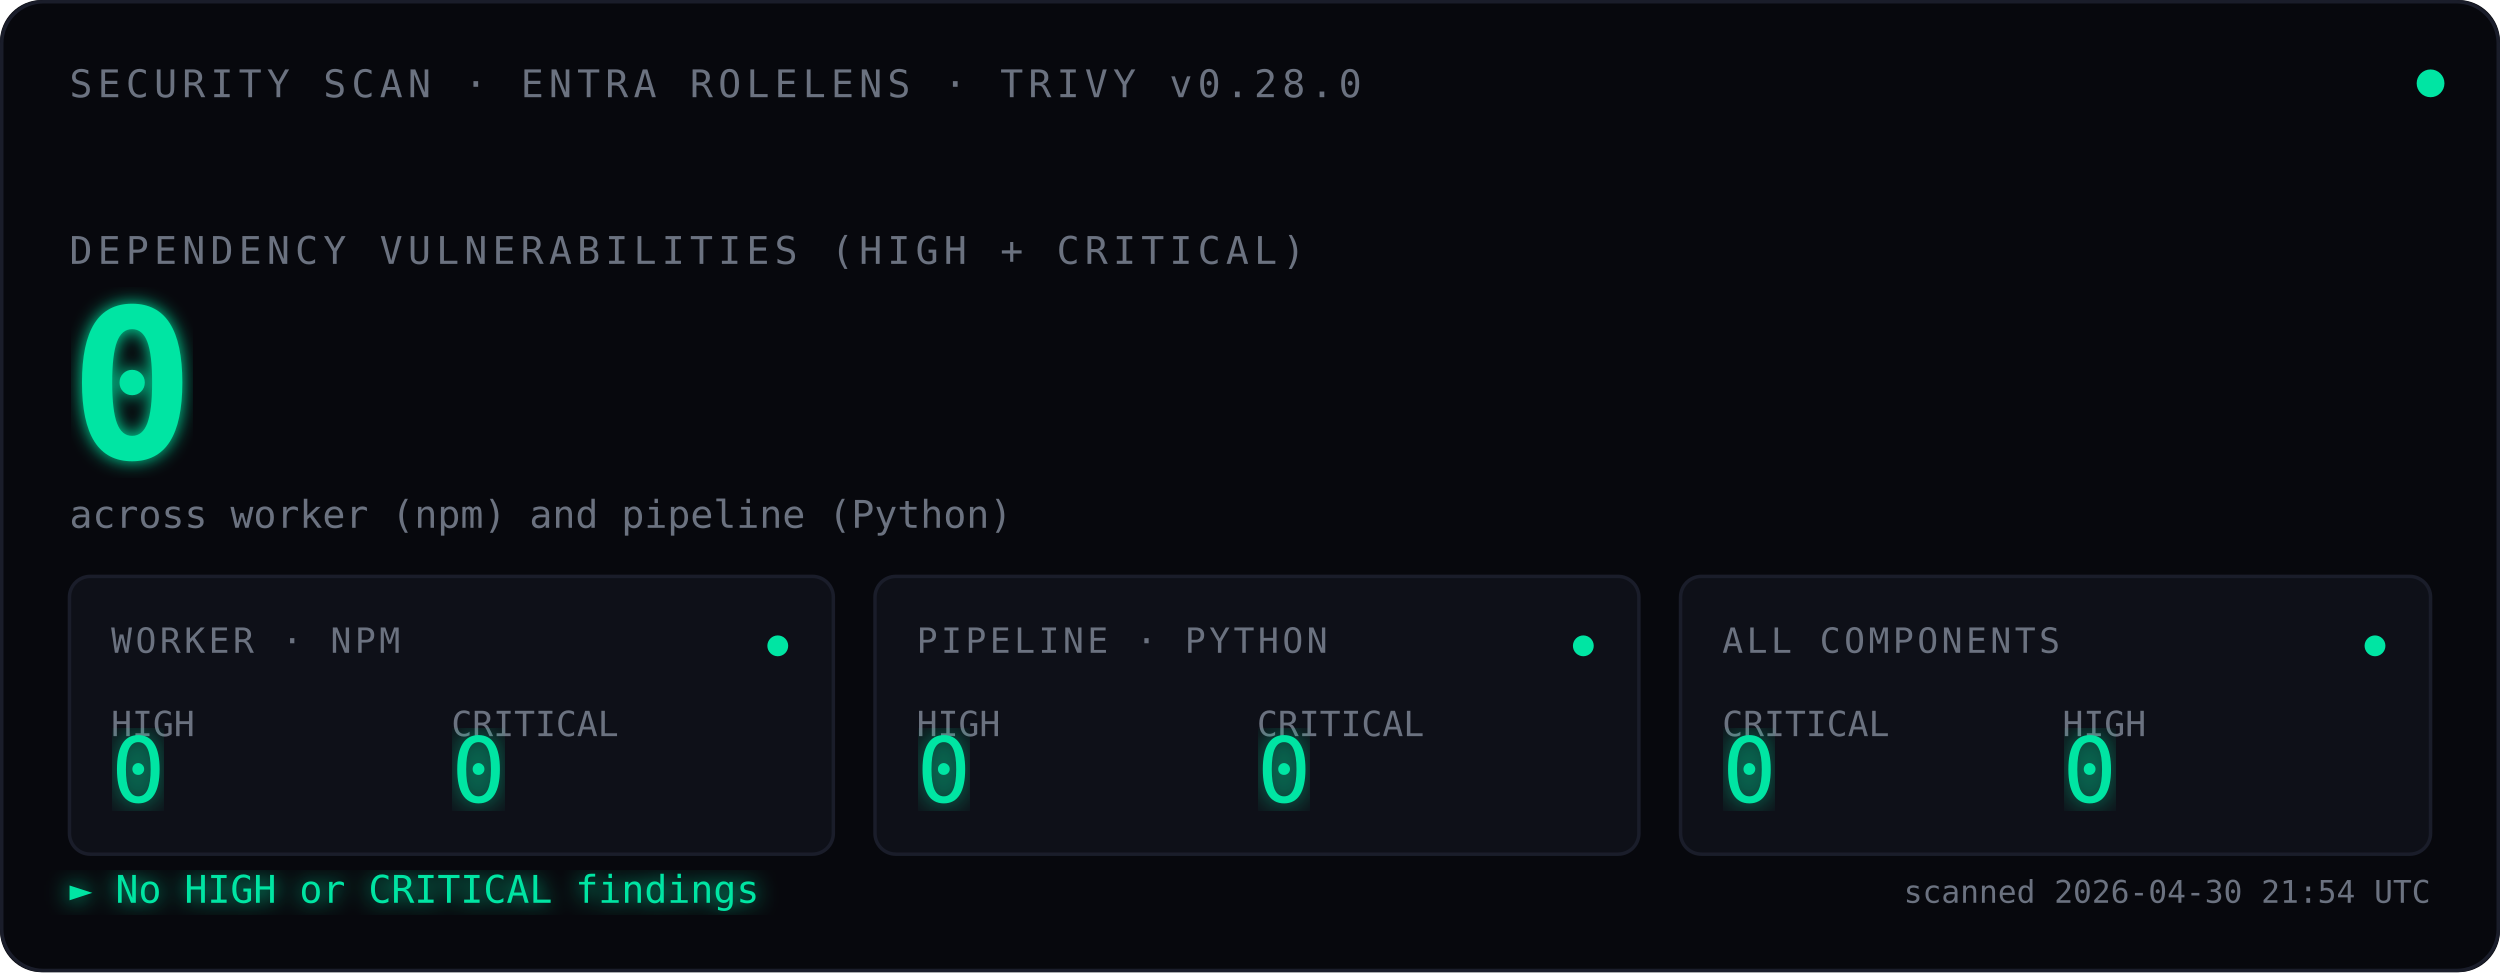
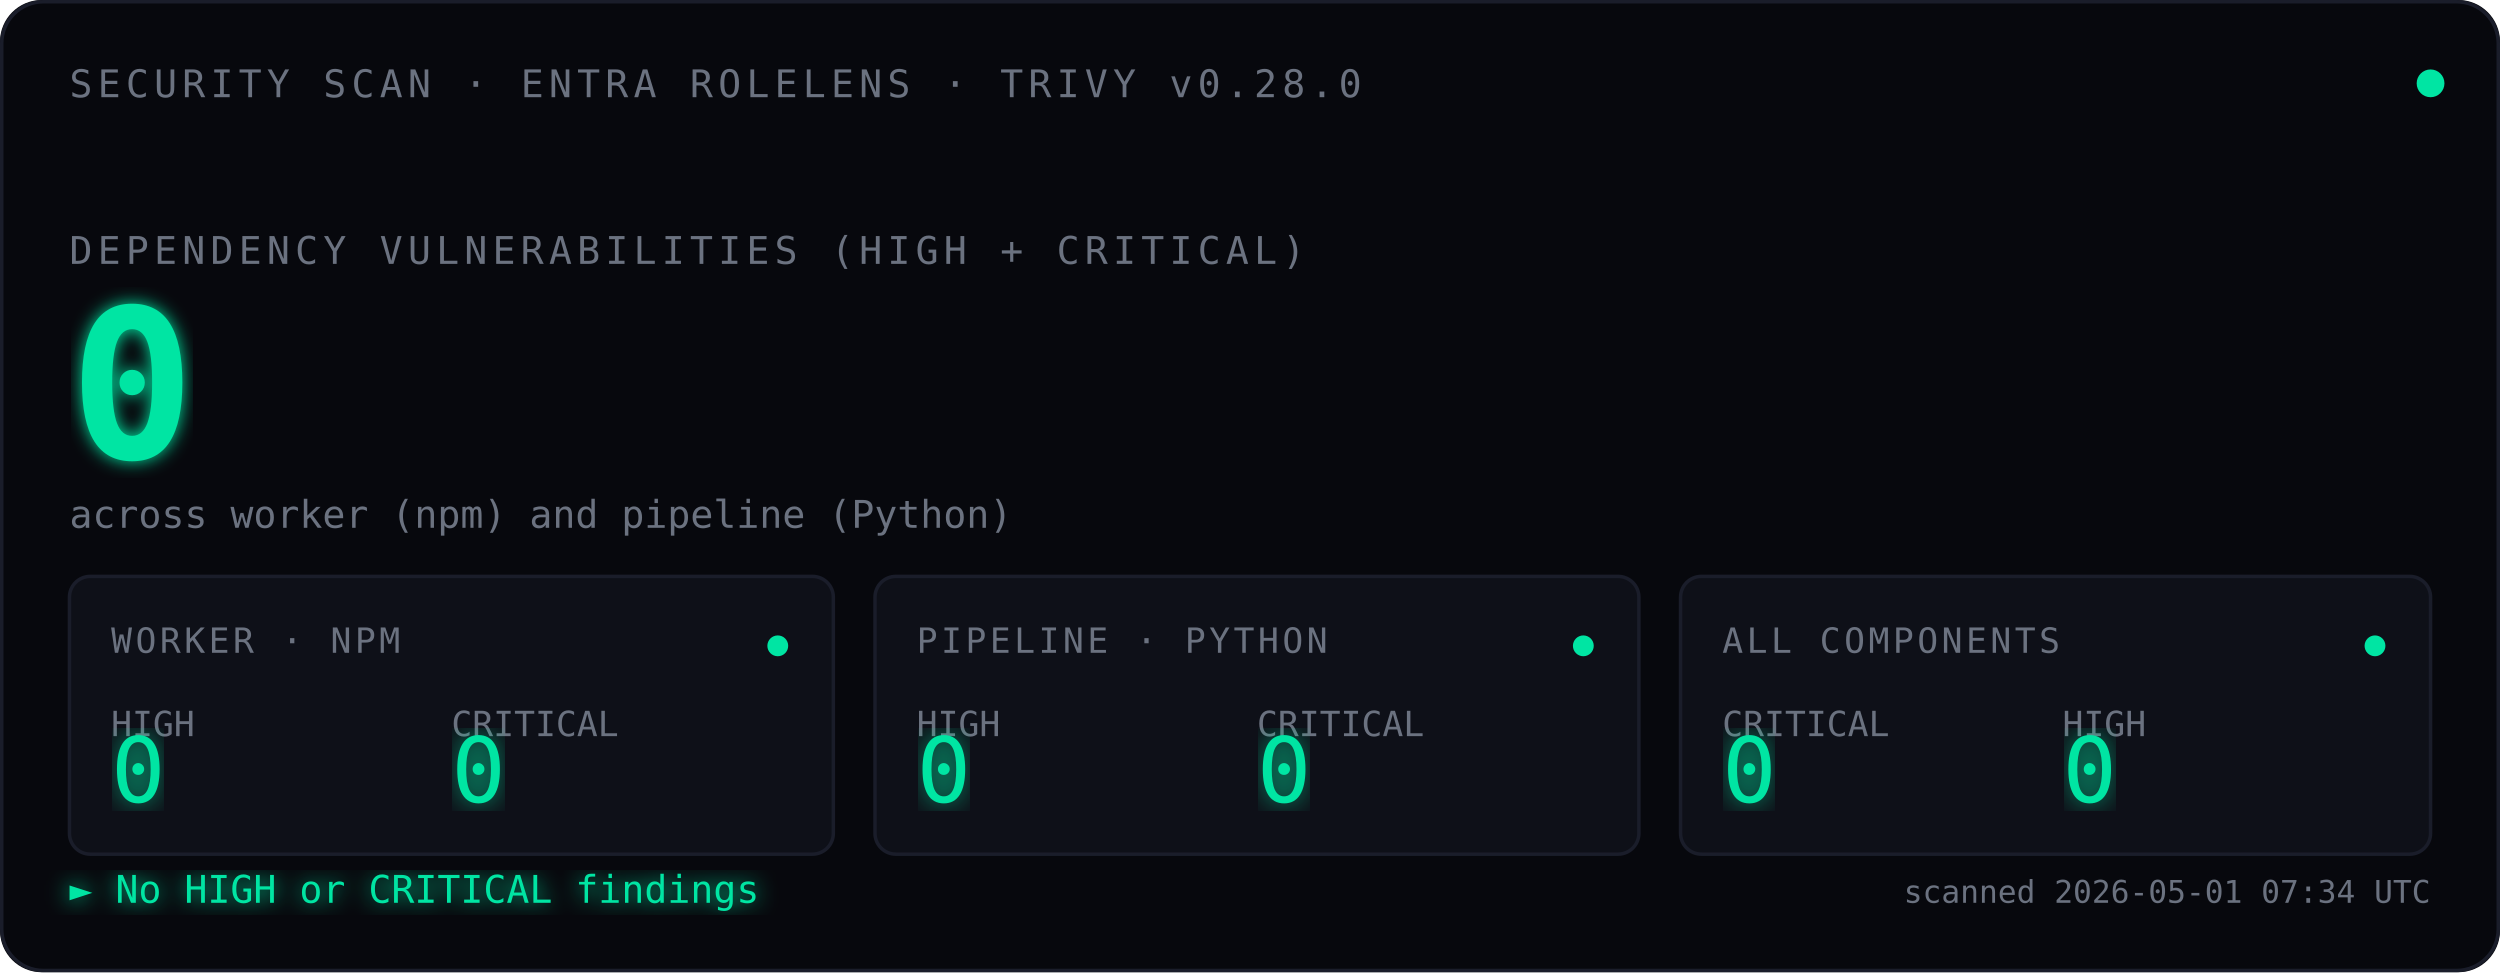
<svg xmlns="http://www.w3.org/2000/svg" viewBox="0 0 720 280" font-family="ui-monospace, 'SF Mono', Menlo, Consolas, monospace">
  <defs>
    <filter id="glow">
      <feGaussianBlur stdDeviation="2.5" result="blur" />
      <feMerge>
        <feMergeNode in="blur" />
        <feMergeNode in="SourceGraphic" />
      </feMerge>
    </filter>
    <filter id="glow-soft">
      <feGaussianBlur stdDeviation="4" result="blur" />
      <feMerge>
        <feMergeNode in="blur" />
        <feMergeNode in="SourceGraphic" />
      </feMerge>
    </filter>
    <filter id="glow-verdict">
      <feGaussianBlur stdDeviation="3" result="blur" />
      <feMerge>
        <feMergeNode in="blur" />
        <feMergeNode in="SourceGraphic" />
      </feMerge>
    </filter>
    <linearGradient id="scan-beam" x1="0" x2="1" y1="0" y2="0">
      <stop offset="0%" stop-color="#00E5A3" stop-opacity="0" />
      <stop offset="40%" stop-color="#00E5A3" stop-opacity="0.08" />
      <stop offset="50%" stop-color="#ffffff" stop-opacity="0.18" />
      <stop offset="60%" stop-color="#00E5A3" stop-opacity="0.08" />
      <stop offset="100%" stop-color="#00E5A3" stop-opacity="0" />
    </linearGradient>
    <clipPath id="tiles-clip">
      <rect x="20" y="166" width="680" height="80" />
    </clipPath>
  </defs>
  <rect width="720" height="280" fill="#07080D" rx="12" />
  <rect x="0.5" y="0.5" width="719" height="279" fill="none" stroke="#1A1D2A" stroke-width="1" rx="12" />
  <text x="20" y="28" font-size="11" fill="#6B7280" letter-spacing="1.5">SECURITY SCAN · ENTRA ROLELENS · TRIVY v0.28.0</text>
  <circle cx="700" cy="24" r="4" fill="#00E5A3">
    <animate attributeName="opacity" values="1;0.35;1" dur="2.4s" repeatCount="indefinite" />
  </circle>
  <text x="20" y="76" font-size="11" fill="#6B7280" letter-spacing="1.5">DEPENDENCY VULNERABILITIES (HIGH + CRITICAL)</text>
  <text x="20" y="132" font-size="60" font-weight="600" fill="#00E5A3" filter="url(#glow)">
    0
    <animate attributeName="opacity" values="0;1" dur="0.7s" fill="freeze" />
  </text>
  <text x="20" y="152" font-size="11" fill="#6B7280">across worker (npm) and pipeline (Python)</text>
  <rect x="-120" y="166" width="120" height="80" fill="url(#scan-beam)" clip-path="url(#tiles-clip)">
    <animate attributeName="x" values="-120;720;-120" dur="3.6s" repeatCount="indefinite" calcMode="linear" />
  </rect>
  <g transform="translate(20,166)">
    <rect width="220" height="80" fill="#0E1018" stroke="#1A1D2A" rx="6" />
    <text x="12" y="22" font-size="10" fill="#6B7280" letter-spacing="1">WORKER · NPM</text>
    <text x="12" y="46" font-size="10" fill="#6B7280">HIGH</text>
    <text x="12" y="65" font-size="26" fill="#00E5A3" font-weight="500" filter="url(#glow-soft)">0</text>
    <text x="110" y="46" font-size="10" fill="#6B7280">CRITICAL</text>
    <text x="110" y="65" font-size="26" fill="#00E5A3" font-weight="500" filter="url(#glow-soft)">0</text>
    <circle cx="204" cy="20" r="3" fill="#00E5A3">
      <animate attributeName="opacity" values="1;0.3;1" dur="2.4s" repeatCount="indefinite" />
    </circle>
  </g>
  <g transform="translate(252,166)">
    <rect width="220" height="80" fill="#0E1018" stroke="#1A1D2A" rx="6" />
    <text x="12" y="22" font-size="10" fill="#6B7280" letter-spacing="1">PIPELINE · PYTHON</text>
    <text x="12" y="46" font-size="10" fill="#6B7280">HIGH</text>
    <text x="12" y="65" font-size="26" fill="#00E5A3" font-weight="500" filter="url(#glow-soft)">0</text>
    <text x="110" y="46" font-size="10" fill="#6B7280">CRITICAL</text>
    <text x="110" y="65" font-size="26" fill="#00E5A3" font-weight="500" filter="url(#glow-soft)">0</text>
    <circle cx="204" cy="20" r="3" fill="#00E5A3">
      <animate attributeName="opacity" values="1;0.3;1" dur="2.4s" begin="0.8s" repeatCount="indefinite" />
    </circle>
  </g>
  <g transform="translate(484,166)">
    <rect width="216" height="80" fill="#0E1018" stroke="#1A1D2A" rx="6" />
    <text x="12" y="22" font-size="10" fill="#6B7280" letter-spacing="1">ALL COMPONENTS</text>
    <text x="12" y="46" font-size="10" fill="#6B7280">CRITICAL</text>
    <text x="12" y="65" font-size="26" fill="#00E5A3" font-weight="500" filter="url(#glow-soft)">0</text>
    <text x="110" y="46" font-size="10" fill="#6B7280">HIGH</text>
    <text x="110" y="65" font-size="26" fill="#00E5A3" font-weight="500" filter="url(#glow-soft)">0</text>
    <circle cx="200" cy="20" r="3" fill="#00E5A3">
      <animate attributeName="opacity" values="1;0.3;1" dur="2.4s" begin="1.6s" repeatCount="indefinite" />
    </circle>
  </g>
  <text x="20" y="260" font-size="11" fill="#00E5A3" filter="url(#glow-verdict)">► No HIGH or CRITICAL findings</text>
-   <text x="700" y="260" font-size="9" fill="#6B7280" text-anchor="end">scanned 2026-04-30 21:54 UTC</text>
+   <text x="700" y="260" font-size="9" fill="#6B7280" text-anchor="end">scanned 2026-05-01 07:34 UTC</text>
</svg>
